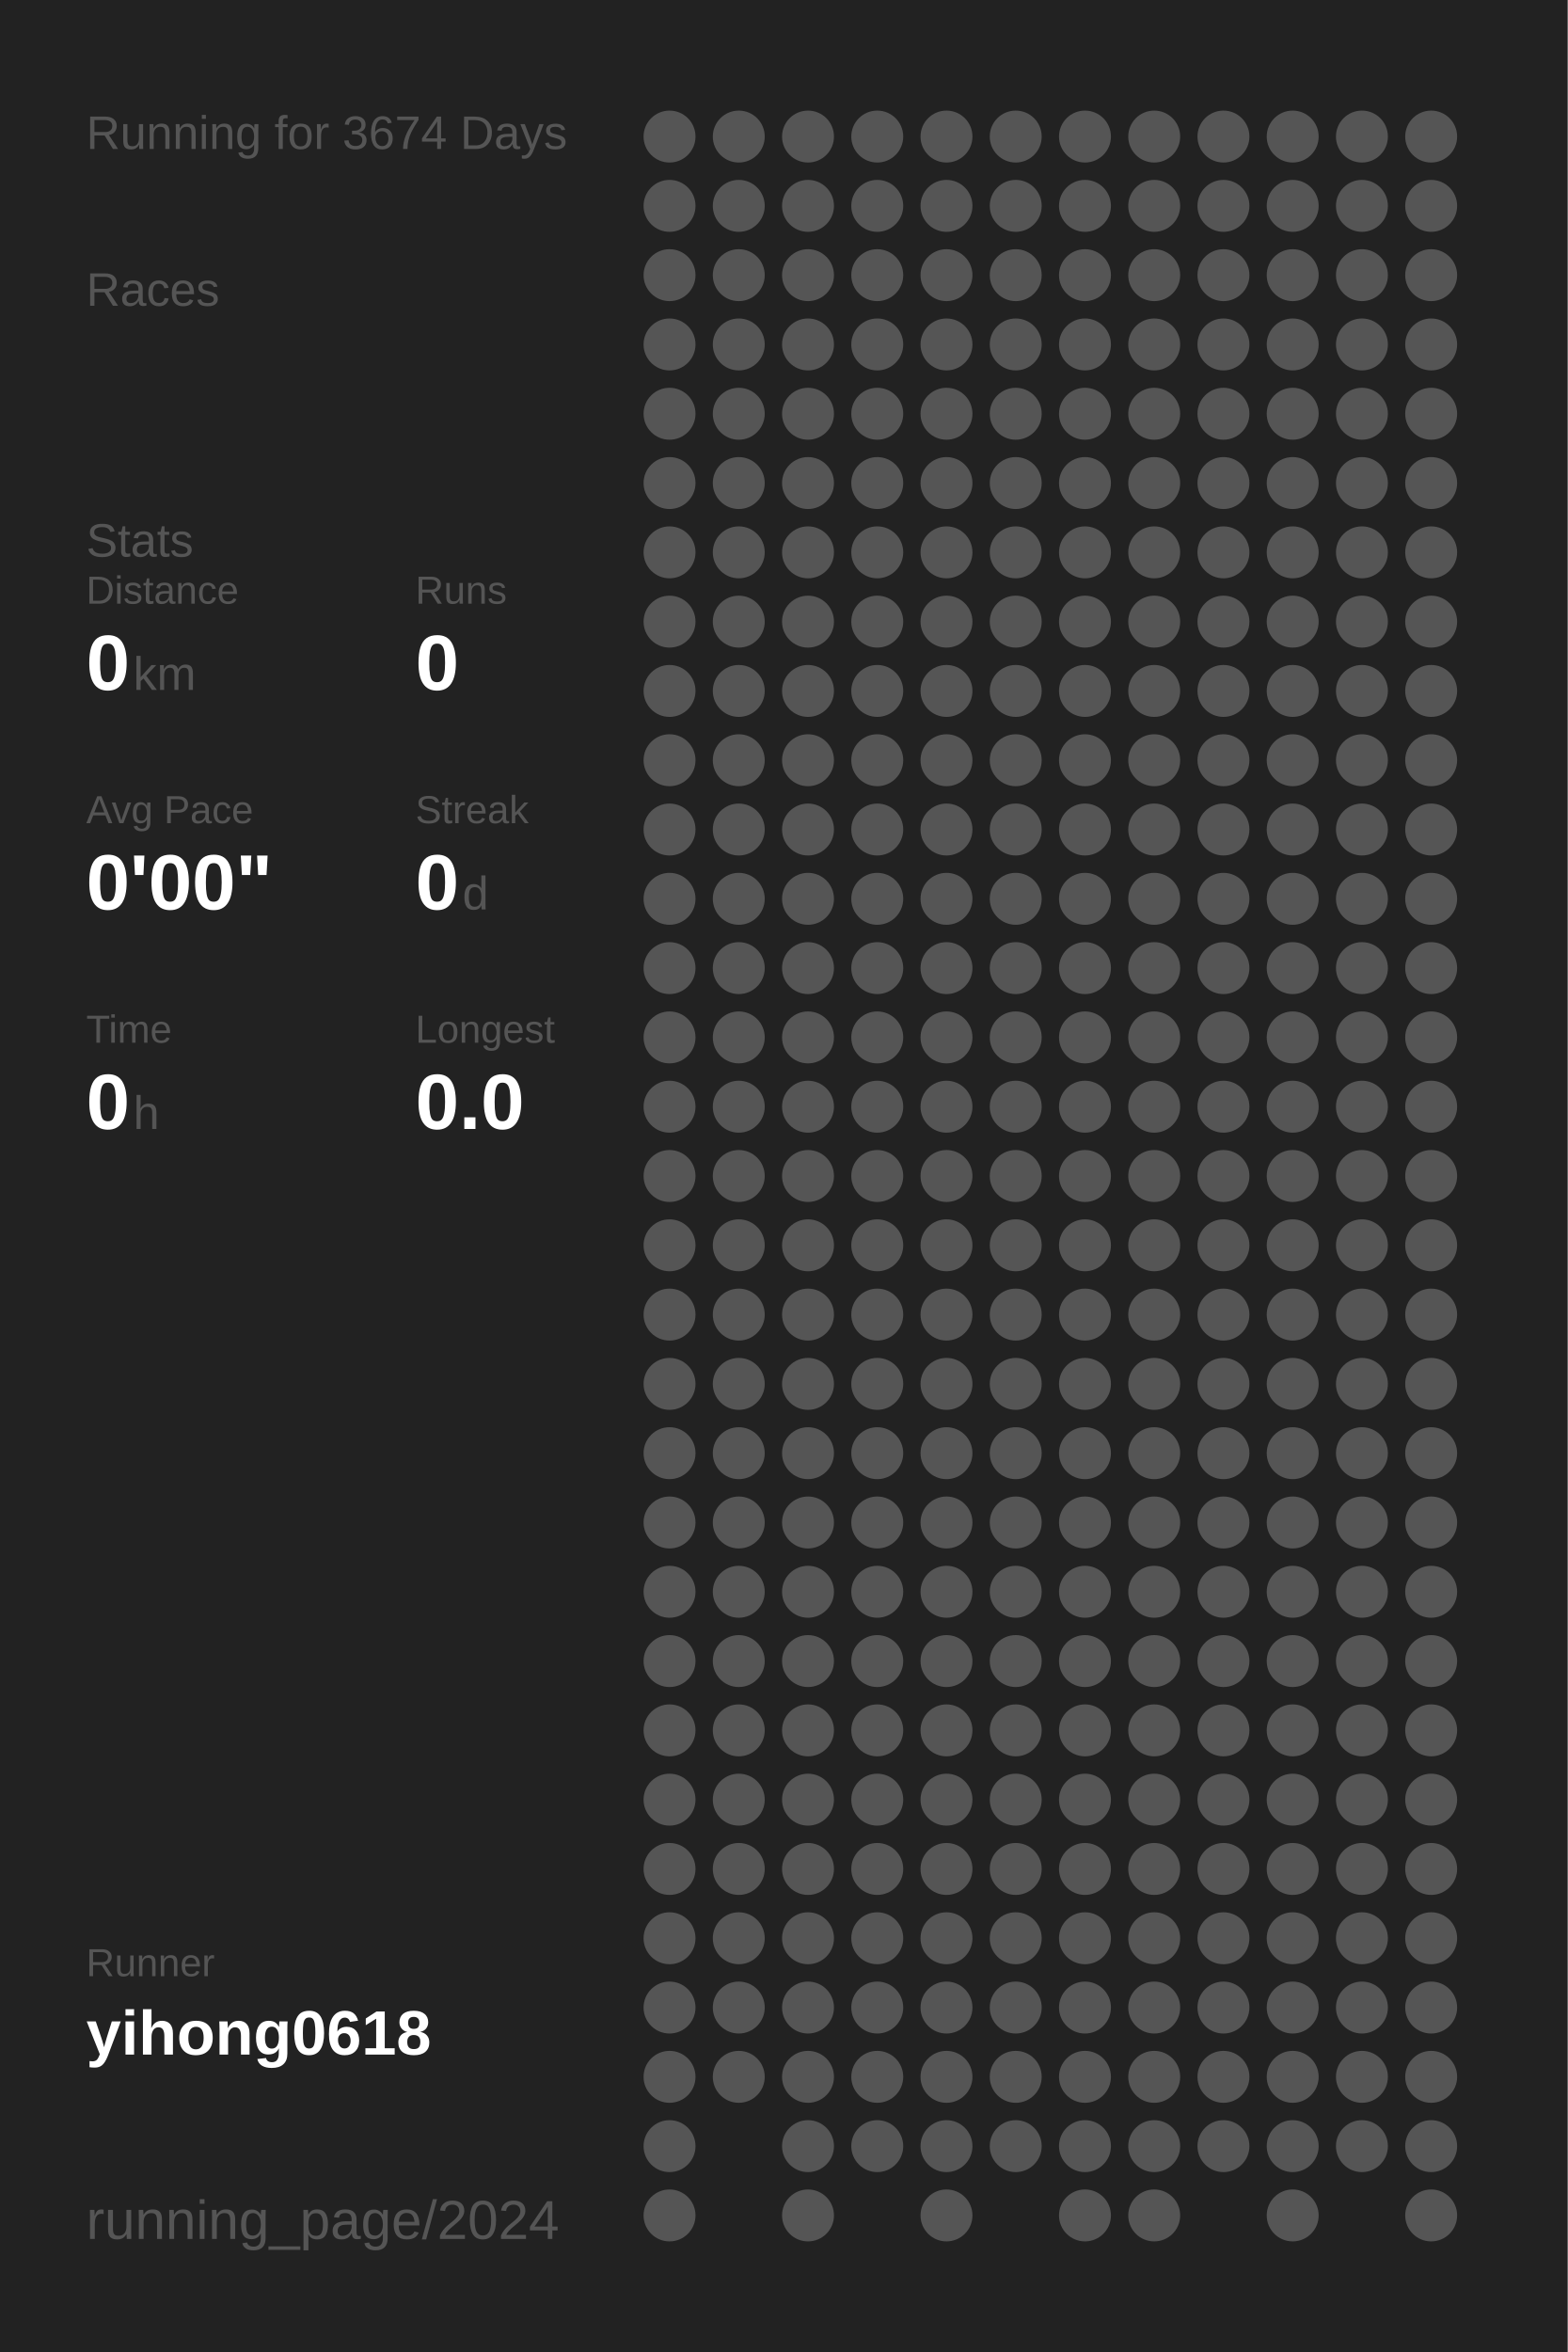
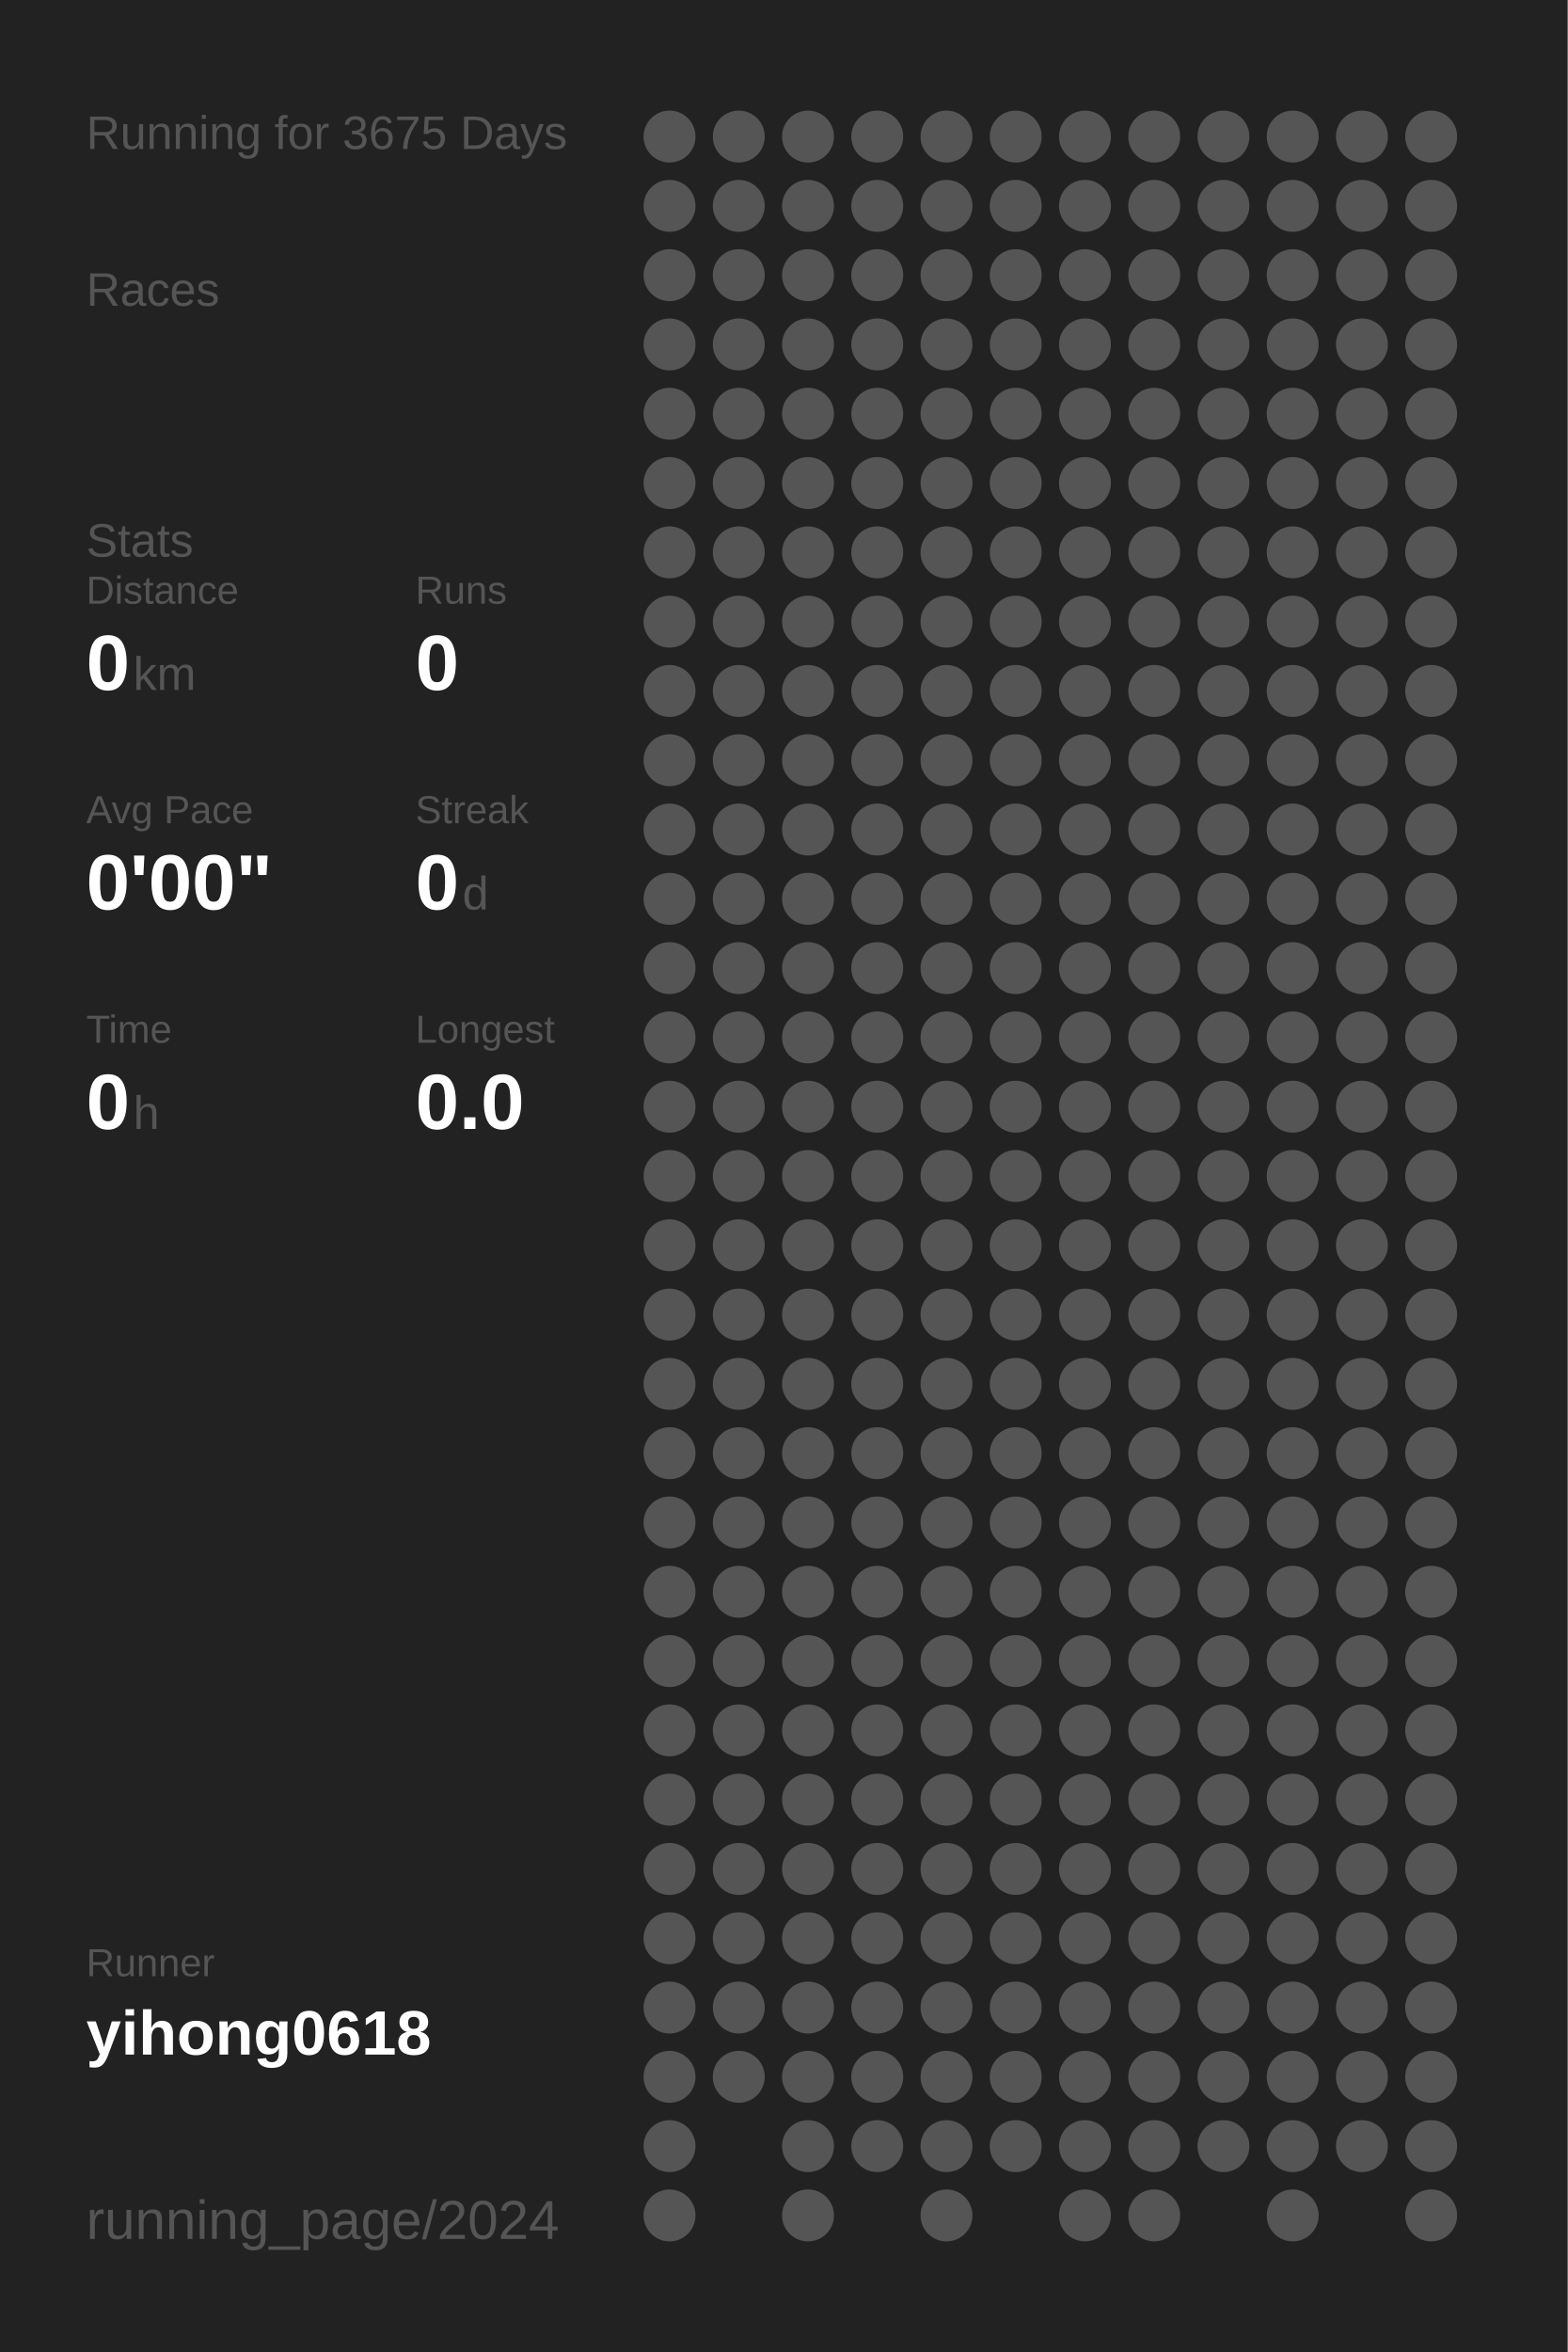
<svg xmlns="http://www.w3.org/2000/svg" baseProfile="full" height="300mm" version="1.1" viewBox="0,0,200,300" width="200mm">
  <defs />
  <rect fill="#222222" height="300" width="200" x="0" y="0" />
-   <text fill="#555555" style="font-size:6px; font-family:Arial;" x="11" y="19">Running for 3674 Days</text>
+   <text fill="#555555" style="font-size:6px; font-family:Arial;" x="11" y="19">Running for 3675 Days</text>
  <text fill="#555555" style="font-size:6px; font-family:Arial;" x="11" y="39">Races</text>
  <text fill="#555555" style="font-size:6px; font-family:Arial;" x="11" y="71">Stats</text>
  <text fill="#555555" style="font-size:5px; font-family:Arial;" x="11" y="77">Distance</text>
  <text fill="#FFFFFF" style="font-size:10px; font-family:Arial; font-weight:bold;" x="11" y="88">0</text>
  <text fill="#555555" style="font-size:6px; font-family:Arial;" x="17" y="88">km</text>
  <text fill="#555555" style="font-size:5px; font-family:Arial;" x="53" y="77">Runs</text>
  <text fill="#FFFFFF" style="font-size:10px; font-family:Arial; font-weight:bold;" x="53" y="88">0</text>
  <text fill="#555555" style="font-size:5px; font-family:Arial;" x="11" y="105">Avg Pace</text>
  <text fill="#FFFFFF" style="font-size:10px; font-family:Arial; font-weight:bold;" x="11" y="116">0'00"</text>
  <text fill="#555555" style="font-size:5px; font-family:Arial;" x="53" y="105">Streak</text>
  <text fill="#FFFFFF" style="font-size:10px; font-family:Arial; font-weight:bold;" x="53" y="116">0</text>
  <text fill="#555555" style="font-size:6px; font-family:Arial;" x="59" y="116">d</text>
  <text fill="#555555" style="font-size:5px; font-family:Arial;" x="11" y="133">Time</text>
  <text fill="#FFFFFF" style="font-size:10px; font-family:Arial; font-weight:bold;" x="11" y="144">0</text>
  <text fill="#555555" style="font-size:6px; font-family:Arial;" x="17" y="144">h</text>
  <text fill="#555555" style="font-size:5px; font-family:Arial;" x="53" y="133">Longest</text>
  <text fill="#FFFFFF" style="font-size:10px; font-family:Arial; font-weight:bold;" x="53" y="144">0.0</text>
  <text fill="#555555" style="font-size:5px; font-family:Arial;" x="11" y="252.065">Runner</text>
  <text fill="#FFFFFF" style="font-size:8px; font-family:Arial; font-weight:bold;" x="11" y="262.065">yihong0618</text>
  <text fill="#555555" style="font-size:7px; font-family:Arial;" x="11" y="285.581">running_page/2024</text>
  <circle cx="85.417" cy="17.419" fill="#555555" r="3.312" />
  <circle cx="85.417" cy="26.258" fill="#555555" r="3.312" />
  <circle cx="85.417" cy="35.097" fill="#555555" r="3.312" />
  <circle cx="85.417" cy="43.935" fill="#555555" r="3.312" />
  <circle cx="85.417" cy="52.774" fill="#555555" r="3.312" />
  <circle cx="85.417" cy="61.613" fill="#555555" r="3.312" />
  <circle cx="85.417" cy="70.452" fill="#555555" r="3.312" />
  <circle cx="85.417" cy="79.29" fill="#555555" r="3.312" />
  <circle cx="85.417" cy="88.129" fill="#555555" r="3.312" />
  <circle cx="85.417" cy="96.968" fill="#555555" r="3.312" />
  <circle cx="85.417" cy="105.806" fill="#555555" r="3.312" />
  <circle cx="85.417" cy="114.645" fill="#555555" r="3.312" />
  <circle cx="85.417" cy="123.484" fill="#555555" r="3.312" />
  <circle cx="85.417" cy="132.323" fill="#555555" r="3.312" />
  <circle cx="85.417" cy="141.161" fill="#555555" r="3.312" />
  <circle cx="85.417" cy="150" fill="#555555" r="3.312" />
  <circle cx="85.417" cy="158.839" fill="#555555" r="3.312" />
  <circle cx="85.417" cy="167.677" fill="#555555" r="3.312" />
  <circle cx="85.417" cy="176.516" fill="#555555" r="3.312" />
  <circle cx="85.417" cy="185.355" fill="#555555" r="3.312" />
  <circle cx="85.417" cy="194.194" fill="#555555" r="3.312" />
  <circle cx="85.417" cy="203.032" fill="#555555" r="3.312" />
  <circle cx="85.417" cy="211.871" fill="#555555" r="3.312" />
  <circle cx="85.417" cy="220.71" fill="#555555" r="3.312" />
  <circle cx="85.417" cy="229.548" fill="#555555" r="3.312" />
  <circle cx="85.417" cy="238.387" fill="#555555" r="3.312" />
  <circle cx="85.417" cy="247.226" fill="#555555" r="3.312" />
  <circle cx="85.417" cy="256.065" fill="#555555" r="3.312" />
  <circle cx="85.417" cy="264.903" fill="#555555" r="3.312" />
  <circle cx="85.417" cy="273.742" fill="#555555" r="3.312" />
  <circle cx="85.417" cy="282.581" fill="#555555" r="3.312" />
  <circle cx="94.25" cy="17.419" fill="#555555" r="3.312" />
  <circle cx="94.25" cy="26.258" fill="#555555" r="3.312" />
  <circle cx="94.25" cy="35.097" fill="#555555" r="3.312" />
  <circle cx="94.25" cy="43.935" fill="#555555" r="3.312" />
  <circle cx="94.25" cy="52.774" fill="#555555" r="3.312" />
  <circle cx="94.25" cy="61.613" fill="#555555" r="3.312" />
  <circle cx="94.25" cy="70.452" fill="#555555" r="3.312" />
  <circle cx="94.25" cy="79.29" fill="#555555" r="3.312" />
  <circle cx="94.25" cy="88.129" fill="#555555" r="3.312" />
  <circle cx="94.25" cy="96.968" fill="#555555" r="3.312" />
  <circle cx="94.25" cy="105.806" fill="#555555" r="3.312" />
  <circle cx="94.25" cy="114.645" fill="#555555" r="3.312" />
  <circle cx="94.25" cy="123.484" fill="#555555" r="3.312" />
  <circle cx="94.25" cy="132.323" fill="#555555" r="3.312" />
  <circle cx="94.25" cy="141.161" fill="#555555" r="3.312" />
  <circle cx="94.25" cy="150" fill="#555555" r="3.312" />
  <circle cx="94.25" cy="158.839" fill="#555555" r="3.312" />
  <circle cx="94.25" cy="167.677" fill="#555555" r="3.312" />
  <circle cx="94.25" cy="176.516" fill="#555555" r="3.312" />
  <circle cx="94.25" cy="185.355" fill="#555555" r="3.312" />
  <circle cx="94.25" cy="194.194" fill="#555555" r="3.312" />
  <circle cx="94.25" cy="203.032" fill="#555555" r="3.312" />
  <circle cx="94.25" cy="211.871" fill="#555555" r="3.312" />
  <circle cx="94.25" cy="220.71" fill="#555555" r="3.312" />
  <circle cx="94.25" cy="229.548" fill="#555555" r="3.312" />
  <circle cx="94.25" cy="238.387" fill="#555555" r="3.312" />
  <circle cx="94.25" cy="247.226" fill="#555555" r="3.312" />
  <circle cx="94.25" cy="256.065" fill="#555555" r="3.312" />
  <circle cx="94.25" cy="264.903" fill="#555555" r="3.312" />
  <circle cx="103.083" cy="17.419" fill="#555555" r="3.312" />
  <circle cx="103.083" cy="26.258" fill="#555555" r="3.312" />
  <circle cx="103.083" cy="35.097" fill="#555555" r="3.312" />
  <circle cx="103.083" cy="43.935" fill="#555555" r="3.312" />
  <circle cx="103.083" cy="52.774" fill="#555555" r="3.312" />
  <circle cx="103.083" cy="61.613" fill="#555555" r="3.312" />
  <circle cx="103.083" cy="70.452" fill="#555555" r="3.312" />
  <circle cx="103.083" cy="79.29" fill="#555555" r="3.312" />
  <circle cx="103.083" cy="88.129" fill="#555555" r="3.312" />
  <circle cx="103.083" cy="96.968" fill="#555555" r="3.312" />
  <circle cx="103.083" cy="105.806" fill="#555555" r="3.312" />
  <circle cx="103.083" cy="114.645" fill="#555555" r="3.312" />
  <circle cx="103.083" cy="123.484" fill="#555555" r="3.312" />
  <circle cx="103.083" cy="132.323" fill="#555555" r="3.312" />
  <circle cx="103.083" cy="141.161" fill="#555555" r="3.312" />
  <circle cx="103.083" cy="150" fill="#555555" r="3.312" />
  <circle cx="103.083" cy="158.839" fill="#555555" r="3.312" />
  <circle cx="103.083" cy="167.677" fill="#555555" r="3.312" />
  <circle cx="103.083" cy="176.516" fill="#555555" r="3.312" />
  <circle cx="103.083" cy="185.355" fill="#555555" r="3.312" />
  <circle cx="103.083" cy="194.194" fill="#555555" r="3.312" />
  <circle cx="103.083" cy="203.032" fill="#555555" r="3.312" />
  <circle cx="103.083" cy="211.871" fill="#555555" r="3.312" />
  <circle cx="103.083" cy="220.71" fill="#555555" r="3.312" />
  <circle cx="103.083" cy="229.548" fill="#555555" r="3.312" />
  <circle cx="103.083" cy="238.387" fill="#555555" r="3.312" />
  <circle cx="103.083" cy="247.226" fill="#555555" r="3.312" />
  <circle cx="103.083" cy="256.065" fill="#555555" r="3.312" />
  <circle cx="103.083" cy="264.903" fill="#555555" r="3.312" />
  <circle cx="103.083" cy="273.742" fill="#555555" r="3.312" />
  <circle cx="103.083" cy="282.581" fill="#555555" r="3.312" />
  <circle cx="111.917" cy="17.419" fill="#555555" r="3.312" />
  <circle cx="111.917" cy="26.258" fill="#555555" r="3.312" />
  <circle cx="111.917" cy="35.097" fill="#555555" r="3.312" />
  <circle cx="111.917" cy="43.935" fill="#555555" r="3.312" />
  <circle cx="111.917" cy="52.774" fill="#555555" r="3.312" />
  <circle cx="111.917" cy="61.613" fill="#555555" r="3.312" />
  <circle cx="111.917" cy="70.452" fill="#555555" r="3.312" />
  <circle cx="111.917" cy="79.29" fill="#555555" r="3.312" />
  <circle cx="111.917" cy="88.129" fill="#555555" r="3.312" />
  <circle cx="111.917" cy="96.968" fill="#555555" r="3.312" />
  <circle cx="111.917" cy="105.806" fill="#555555" r="3.312" />
  <circle cx="111.917" cy="114.645" fill="#555555" r="3.312" />
  <circle cx="111.917" cy="123.484" fill="#555555" r="3.312" />
  <circle cx="111.917" cy="132.323" fill="#555555" r="3.312" />
  <circle cx="111.917" cy="141.161" fill="#555555" r="3.312" />
  <circle cx="111.917" cy="150" fill="#555555" r="3.312" />
  <circle cx="111.917" cy="158.839" fill="#555555" r="3.312" />
  <circle cx="111.917" cy="167.677" fill="#555555" r="3.312" />
  <circle cx="111.917" cy="176.516" fill="#555555" r="3.312" />
  <circle cx="111.917" cy="185.355" fill="#555555" r="3.312" />
  <circle cx="111.917" cy="194.194" fill="#555555" r="3.312" />
  <circle cx="111.917" cy="203.032" fill="#555555" r="3.312" />
  <circle cx="111.917" cy="211.871" fill="#555555" r="3.312" />
  <circle cx="111.917" cy="220.71" fill="#555555" r="3.312" />
  <circle cx="111.917" cy="229.548" fill="#555555" r="3.312" />
  <circle cx="111.917" cy="238.387" fill="#555555" r="3.312" />
  <circle cx="111.917" cy="247.226" fill="#555555" r="3.312" />
  <circle cx="111.917" cy="256.065" fill="#555555" r="3.312" />
  <circle cx="111.917" cy="264.903" fill="#555555" r="3.312" />
  <circle cx="111.917" cy="273.742" fill="#555555" r="3.312" />
  <circle cx="120.75" cy="17.419" fill="#555555" r="3.312" />
  <circle cx="120.75" cy="26.258" fill="#555555" r="3.312" />
  <circle cx="120.75" cy="35.097" fill="#555555" r="3.312" />
  <circle cx="120.75" cy="43.935" fill="#555555" r="3.312" />
  <circle cx="120.75" cy="52.774" fill="#555555" r="3.312" />
  <circle cx="120.75" cy="61.613" fill="#555555" r="3.312" />
  <circle cx="120.75" cy="70.452" fill="#555555" r="3.312" />
  <circle cx="120.75" cy="79.29" fill="#555555" r="3.312" />
  <circle cx="120.75" cy="88.129" fill="#555555" r="3.312" />
  <circle cx="120.75" cy="96.968" fill="#555555" r="3.312" />
  <circle cx="120.75" cy="105.806" fill="#555555" r="3.312" />
  <circle cx="120.75" cy="114.645" fill="#555555" r="3.312" />
  <circle cx="120.75" cy="123.484" fill="#555555" r="3.312" />
  <circle cx="120.75" cy="132.323" fill="#555555" r="3.312" />
  <circle cx="120.75" cy="141.161" fill="#555555" r="3.312" />
  <circle cx="120.75" cy="150" fill="#555555" r="3.312" />
  <circle cx="120.75" cy="158.839" fill="#555555" r="3.312" />
  <circle cx="120.75" cy="167.677" fill="#555555" r="3.312" />
  <circle cx="120.75" cy="176.516" fill="#555555" r="3.312" />
  <circle cx="120.75" cy="185.355" fill="#555555" r="3.312" />
  <circle cx="120.75" cy="194.194" fill="#555555" r="3.312" />
  <circle cx="120.75" cy="203.032" fill="#555555" r="3.312" />
  <circle cx="120.75" cy="211.871" fill="#555555" r="3.312" />
  <circle cx="120.75" cy="220.71" fill="#555555" r="3.312" />
  <circle cx="120.75" cy="229.548" fill="#555555" r="3.312" />
  <circle cx="120.75" cy="238.387" fill="#555555" r="3.312" />
  <circle cx="120.75" cy="247.226" fill="#555555" r="3.312" />
  <circle cx="120.75" cy="256.065" fill="#555555" r="3.312" />
  <circle cx="120.75" cy="264.903" fill="#555555" r="3.312" />
  <circle cx="120.75" cy="273.742" fill="#555555" r="3.312" />
  <circle cx="120.75" cy="282.581" fill="#555555" r="3.312" />
  <circle cx="129.583" cy="17.419" fill="#555555" r="3.312" />
  <circle cx="129.583" cy="26.258" fill="#555555" r="3.312" />
  <circle cx="129.583" cy="35.097" fill="#555555" r="3.312" />
  <circle cx="129.583" cy="43.935" fill="#555555" r="3.312" />
  <circle cx="129.583" cy="52.774" fill="#555555" r="3.312" />
  <circle cx="129.583" cy="61.613" fill="#555555" r="3.312" />
  <circle cx="129.583" cy="70.452" fill="#555555" r="3.312" />
  <circle cx="129.583" cy="79.29" fill="#555555" r="3.312" />
  <circle cx="129.583" cy="88.129" fill="#555555" r="3.312" />
  <circle cx="129.583" cy="96.968" fill="#555555" r="3.312" />
  <circle cx="129.583" cy="105.806" fill="#555555" r="3.312" />
  <circle cx="129.583" cy="114.645" fill="#555555" r="3.312" />
  <circle cx="129.583" cy="123.484" fill="#555555" r="3.312" />
  <circle cx="129.583" cy="132.323" fill="#555555" r="3.312" />
  <circle cx="129.583" cy="141.161" fill="#555555" r="3.312" />
  <circle cx="129.583" cy="150" fill="#555555" r="3.312" />
  <circle cx="129.583" cy="158.839" fill="#555555" r="3.312" />
  <circle cx="129.583" cy="167.677" fill="#555555" r="3.312" />
  <circle cx="129.583" cy="176.516" fill="#555555" r="3.312" />
  <circle cx="129.583" cy="185.355" fill="#555555" r="3.312" />
  <circle cx="129.583" cy="194.194" fill="#555555" r="3.312" />
  <circle cx="129.583" cy="203.032" fill="#555555" r="3.312" />
  <circle cx="129.583" cy="211.871" fill="#555555" r="3.312" />
  <circle cx="129.583" cy="220.71" fill="#555555" r="3.312" />
  <circle cx="129.583" cy="229.548" fill="#555555" r="3.312" />
  <circle cx="129.583" cy="238.387" fill="#555555" r="3.312" />
  <circle cx="129.583" cy="247.226" fill="#555555" r="3.312" />
  <circle cx="129.583" cy="256.065" fill="#555555" r="3.312" />
  <circle cx="129.583" cy="264.903" fill="#555555" r="3.312" />
  <circle cx="129.583" cy="273.742" fill="#555555" r="3.312" />
  <circle cx="138.417" cy="17.419" fill="#555555" r="3.312" />
  <circle cx="138.417" cy="26.258" fill="#555555" r="3.312" />
  <circle cx="138.417" cy="35.097" fill="#555555" r="3.312" />
  <circle cx="138.417" cy="43.935" fill="#555555" r="3.312" />
  <circle cx="138.417" cy="52.774" fill="#555555" r="3.312" />
  <circle cx="138.417" cy="61.613" fill="#555555" r="3.312" />
  <circle cx="138.417" cy="70.452" fill="#555555" r="3.312" />
  <circle cx="138.417" cy="79.29" fill="#555555" r="3.312" />
  <circle cx="138.417" cy="88.129" fill="#555555" r="3.312" />
  <circle cx="138.417" cy="96.968" fill="#555555" r="3.312" />
  <circle cx="138.417" cy="105.806" fill="#555555" r="3.312" />
  <circle cx="138.417" cy="114.645" fill="#555555" r="3.312" />
  <circle cx="138.417" cy="123.484" fill="#555555" r="3.312" />
  <circle cx="138.417" cy="132.323" fill="#555555" r="3.312" />
  <circle cx="138.417" cy="141.161" fill="#555555" r="3.312" />
  <circle cx="138.417" cy="150" fill="#555555" r="3.312" />
  <circle cx="138.417" cy="158.839" fill="#555555" r="3.312" />
  <circle cx="138.417" cy="167.677" fill="#555555" r="3.312" />
  <circle cx="138.417" cy="176.516" fill="#555555" r="3.312" />
  <circle cx="138.417" cy="185.355" fill="#555555" r="3.312" />
  <circle cx="138.417" cy="194.194" fill="#555555" r="3.312" />
  <circle cx="138.417" cy="203.032" fill="#555555" r="3.312" />
  <circle cx="138.417" cy="211.871" fill="#555555" r="3.312" />
  <circle cx="138.417" cy="220.71" fill="#555555" r="3.312" />
  <circle cx="138.417" cy="229.548" fill="#555555" r="3.312" />
  <circle cx="138.417" cy="238.387" fill="#555555" r="3.312" />
  <circle cx="138.417" cy="247.226" fill="#555555" r="3.312" />
  <circle cx="138.417" cy="256.065" fill="#555555" r="3.312" />
  <circle cx="138.417" cy="264.903" fill="#555555" r="3.312" />
  <circle cx="138.417" cy="273.742" fill="#555555" r="3.312" />
  <circle cx="138.417" cy="282.581" fill="#555555" r="3.312" />
  <circle cx="147.25" cy="17.419" fill="#555555" r="3.312" />
  <circle cx="147.25" cy="26.258" fill="#555555" r="3.312" />
  <circle cx="147.25" cy="35.097" fill="#555555" r="3.312" />
  <circle cx="147.25" cy="43.935" fill="#555555" r="3.312" />
  <circle cx="147.25" cy="52.774" fill="#555555" r="3.312" />
  <circle cx="147.25" cy="61.613" fill="#555555" r="3.312" />
  <circle cx="147.25" cy="70.452" fill="#555555" r="3.312" />
  <circle cx="147.25" cy="79.29" fill="#555555" r="3.312" />
  <circle cx="147.25" cy="88.129" fill="#555555" r="3.312" />
  <circle cx="147.25" cy="96.968" fill="#555555" r="3.312" />
  <circle cx="147.25" cy="105.806" fill="#555555" r="3.312" />
  <circle cx="147.25" cy="114.645" fill="#555555" r="3.312" />
  <circle cx="147.25" cy="123.484" fill="#555555" r="3.312" />
  <circle cx="147.25" cy="132.323" fill="#555555" r="3.312" />
  <circle cx="147.25" cy="141.161" fill="#555555" r="3.312" />
  <circle cx="147.25" cy="150" fill="#555555" r="3.312" />
  <circle cx="147.25" cy="158.839" fill="#555555" r="3.312" />
  <circle cx="147.25" cy="167.677" fill="#555555" r="3.312" />
  <circle cx="147.25" cy="176.516" fill="#555555" r="3.312" />
  <circle cx="147.25" cy="185.355" fill="#555555" r="3.312" />
  <circle cx="147.25" cy="194.194" fill="#555555" r="3.312" />
  <circle cx="147.25" cy="203.032" fill="#555555" r="3.312" />
  <circle cx="147.25" cy="211.871" fill="#555555" r="3.312" />
  <circle cx="147.25" cy="220.71" fill="#555555" r="3.312" />
  <circle cx="147.25" cy="229.548" fill="#555555" r="3.312" />
  <circle cx="147.25" cy="238.387" fill="#555555" r="3.312" />
  <circle cx="147.25" cy="247.226" fill="#555555" r="3.312" />
  <circle cx="147.25" cy="256.065" fill="#555555" r="3.312" />
  <circle cx="147.25" cy="264.903" fill="#555555" r="3.312" />
  <circle cx="147.25" cy="273.742" fill="#555555" r="3.312" />
  <circle cx="147.25" cy="282.581" fill="#555555" r="3.312" />
  <circle cx="156.083" cy="17.419" fill="#555555" r="3.312" />
  <circle cx="156.083" cy="26.258" fill="#555555" r="3.312" />
  <circle cx="156.083" cy="35.097" fill="#555555" r="3.312" />
  <circle cx="156.083" cy="43.935" fill="#555555" r="3.312" />
  <circle cx="156.083" cy="52.774" fill="#555555" r="3.312" />
  <circle cx="156.083" cy="61.613" fill="#555555" r="3.312" />
  <circle cx="156.083" cy="70.452" fill="#555555" r="3.312" />
  <circle cx="156.083" cy="79.29" fill="#555555" r="3.312" />
  <circle cx="156.083" cy="88.129" fill="#555555" r="3.312" />
  <circle cx="156.083" cy="96.968" fill="#555555" r="3.312" />
  <circle cx="156.083" cy="105.806" fill="#555555" r="3.312" />
  <circle cx="156.083" cy="114.645" fill="#555555" r="3.312" />
  <circle cx="156.083" cy="123.484" fill="#555555" r="3.312" />
  <circle cx="156.083" cy="132.323" fill="#555555" r="3.312" />
  <circle cx="156.083" cy="141.161" fill="#555555" r="3.312" />
  <circle cx="156.083" cy="150" fill="#555555" r="3.312" />
  <circle cx="156.083" cy="158.839" fill="#555555" r="3.312" />
  <circle cx="156.083" cy="167.677" fill="#555555" r="3.312" />
  <circle cx="156.083" cy="176.516" fill="#555555" r="3.312" />
  <circle cx="156.083" cy="185.355" fill="#555555" r="3.312" />
  <circle cx="156.083" cy="194.194" fill="#555555" r="3.312" />
  <circle cx="156.083" cy="203.032" fill="#555555" r="3.312" />
  <circle cx="156.083" cy="211.871" fill="#555555" r="3.312" />
  <circle cx="156.083" cy="220.71" fill="#555555" r="3.312" />
  <circle cx="156.083" cy="229.548" fill="#555555" r="3.312" />
  <circle cx="156.083" cy="238.387" fill="#555555" r="3.312" />
  <circle cx="156.083" cy="247.226" fill="#555555" r="3.312" />
  <circle cx="156.083" cy="256.065" fill="#555555" r="3.312" />
  <circle cx="156.083" cy="264.903" fill="#555555" r="3.312" />
  <circle cx="156.083" cy="273.742" fill="#555555" r="3.312" />
  <circle cx="164.917" cy="17.419" fill="#555555" r="3.312" />
  <circle cx="164.917" cy="26.258" fill="#555555" r="3.312" />
  <circle cx="164.917" cy="35.097" fill="#555555" r="3.312" />
  <circle cx="164.917" cy="43.935" fill="#555555" r="3.312" />
  <circle cx="164.917" cy="52.774" fill="#555555" r="3.312" />
  <circle cx="164.917" cy="61.613" fill="#555555" r="3.312" />
  <circle cx="164.917" cy="70.452" fill="#555555" r="3.312" />
  <circle cx="164.917" cy="79.29" fill="#555555" r="3.312" />
  <circle cx="164.917" cy="88.129" fill="#555555" r="3.312" />
  <circle cx="164.917" cy="96.968" fill="#555555" r="3.312" />
  <circle cx="164.917" cy="105.806" fill="#555555" r="3.312" />
  <circle cx="164.917" cy="114.645" fill="#555555" r="3.312" />
  <circle cx="164.917" cy="123.484" fill="#555555" r="3.312" />
  <circle cx="164.917" cy="132.323" fill="#555555" r="3.312" />
  <circle cx="164.917" cy="141.161" fill="#555555" r="3.312" />
  <circle cx="164.917" cy="150" fill="#555555" r="3.312" />
  <circle cx="164.917" cy="158.839" fill="#555555" r="3.312" />
  <circle cx="164.917" cy="167.677" fill="#555555" r="3.312" />
  <circle cx="164.917" cy="176.516" fill="#555555" r="3.312" />
  <circle cx="164.917" cy="185.355" fill="#555555" r="3.312" />
  <circle cx="164.917" cy="194.194" fill="#555555" r="3.312" />
  <circle cx="164.917" cy="203.032" fill="#555555" r="3.312" />
  <circle cx="164.917" cy="211.871" fill="#555555" r="3.312" />
  <circle cx="164.917" cy="220.71" fill="#555555" r="3.312" />
  <circle cx="164.917" cy="229.548" fill="#555555" r="3.312" />
  <circle cx="164.917" cy="238.387" fill="#555555" r="3.312" />
  <circle cx="164.917" cy="247.226" fill="#555555" r="3.312" />
  <circle cx="164.917" cy="256.065" fill="#555555" r="3.312" />
  <circle cx="164.917" cy="264.903" fill="#555555" r="3.312" />
  <circle cx="164.917" cy="273.742" fill="#555555" r="3.312" />
  <circle cx="164.917" cy="282.581" fill="#555555" r="3.312" />
  <circle cx="173.75" cy="17.419" fill="#555555" r="3.312" />
  <circle cx="173.75" cy="26.258" fill="#555555" r="3.312" />
  <circle cx="173.75" cy="35.097" fill="#555555" r="3.312" />
  <circle cx="173.75" cy="43.935" fill="#555555" r="3.312" />
  <circle cx="173.75" cy="52.774" fill="#555555" r="3.312" />
  <circle cx="173.75" cy="61.613" fill="#555555" r="3.312" />
  <circle cx="173.75" cy="70.452" fill="#555555" r="3.312" />
  <circle cx="173.75" cy="79.29" fill="#555555" r="3.312" />
  <circle cx="173.75" cy="88.129" fill="#555555" r="3.312" />
  <circle cx="173.75" cy="96.968" fill="#555555" r="3.312" />
  <circle cx="173.75" cy="105.806" fill="#555555" r="3.312" />
  <circle cx="173.75" cy="114.645" fill="#555555" r="3.312" />
  <circle cx="173.75" cy="123.484" fill="#555555" r="3.312" />
  <circle cx="173.75" cy="132.323" fill="#555555" r="3.312" />
  <circle cx="173.75" cy="141.161" fill="#555555" r="3.312" />
  <circle cx="173.75" cy="150" fill="#555555" r="3.312" />
  <circle cx="173.75" cy="158.839" fill="#555555" r="3.312" />
  <circle cx="173.75" cy="167.677" fill="#555555" r="3.312" />
  <circle cx="173.75" cy="176.516" fill="#555555" r="3.312" />
  <circle cx="173.75" cy="185.355" fill="#555555" r="3.312" />
  <circle cx="173.75" cy="194.194" fill="#555555" r="3.312" />
  <circle cx="173.75" cy="203.032" fill="#555555" r="3.312" />
  <circle cx="173.75" cy="211.871" fill="#555555" r="3.312" />
  <circle cx="173.75" cy="220.71" fill="#555555" r="3.312" />
  <circle cx="173.75" cy="229.548" fill="#555555" r="3.312" />
  <circle cx="173.75" cy="238.387" fill="#555555" r="3.312" />
  <circle cx="173.75" cy="247.226" fill="#555555" r="3.312" />
  <circle cx="173.75" cy="256.065" fill="#555555" r="3.312" />
  <circle cx="173.75" cy="264.903" fill="#555555" r="3.312" />
  <circle cx="173.75" cy="273.742" fill="#555555" r="3.312" />
  <circle cx="182.583" cy="17.419" fill="#555555" r="3.312" />
  <circle cx="182.583" cy="26.258" fill="#555555" r="3.312" />
  <circle cx="182.583" cy="35.097" fill="#555555" r="3.312" />
  <circle cx="182.583" cy="43.935" fill="#555555" r="3.312" />
  <circle cx="182.583" cy="52.774" fill="#555555" r="3.312" />
  <circle cx="182.583" cy="61.613" fill="#555555" r="3.312" />
  <circle cx="182.583" cy="70.452" fill="#555555" r="3.312" />
  <circle cx="182.583" cy="79.29" fill="#555555" r="3.312" />
  <circle cx="182.583" cy="88.129" fill="#555555" r="3.312" />
  <circle cx="182.583" cy="96.968" fill="#555555" r="3.312" />
  <circle cx="182.583" cy="105.806" fill="#555555" r="3.312" />
  <circle cx="182.583" cy="114.645" fill="#555555" r="3.312" />
  <circle cx="182.583" cy="123.484" fill="#555555" r="3.312" />
  <circle cx="182.583" cy="132.323" fill="#555555" r="3.312" />
  <circle cx="182.583" cy="141.161" fill="#555555" r="3.312" />
  <circle cx="182.583" cy="150" fill="#555555" r="3.312" />
  <circle cx="182.583" cy="158.839" fill="#555555" r="3.312" />
  <circle cx="182.583" cy="167.677" fill="#555555" r="3.312" />
  <circle cx="182.583" cy="176.516" fill="#555555" r="3.312" />
  <circle cx="182.583" cy="185.355" fill="#555555" r="3.312" />
  <circle cx="182.583" cy="194.194" fill="#555555" r="3.312" />
  <circle cx="182.583" cy="203.032" fill="#555555" r="3.312" />
  <circle cx="182.583" cy="211.871" fill="#555555" r="3.312" />
  <circle cx="182.583" cy="220.71" fill="#555555" r="3.312" />
  <circle cx="182.583" cy="229.548" fill="#555555" r="3.312" />
  <circle cx="182.583" cy="238.387" fill="#555555" r="3.312" />
  <circle cx="182.583" cy="247.226" fill="#555555" r="3.312" />
  <circle cx="182.583" cy="256.065" fill="#555555" r="3.312" />
  <circle cx="182.583" cy="264.903" fill="#555555" r="3.312" />
  <circle cx="182.583" cy="273.742" fill="#555555" r="3.312" />
  <circle cx="182.583" cy="282.581" fill="#555555" r="3.312" />
</svg>
